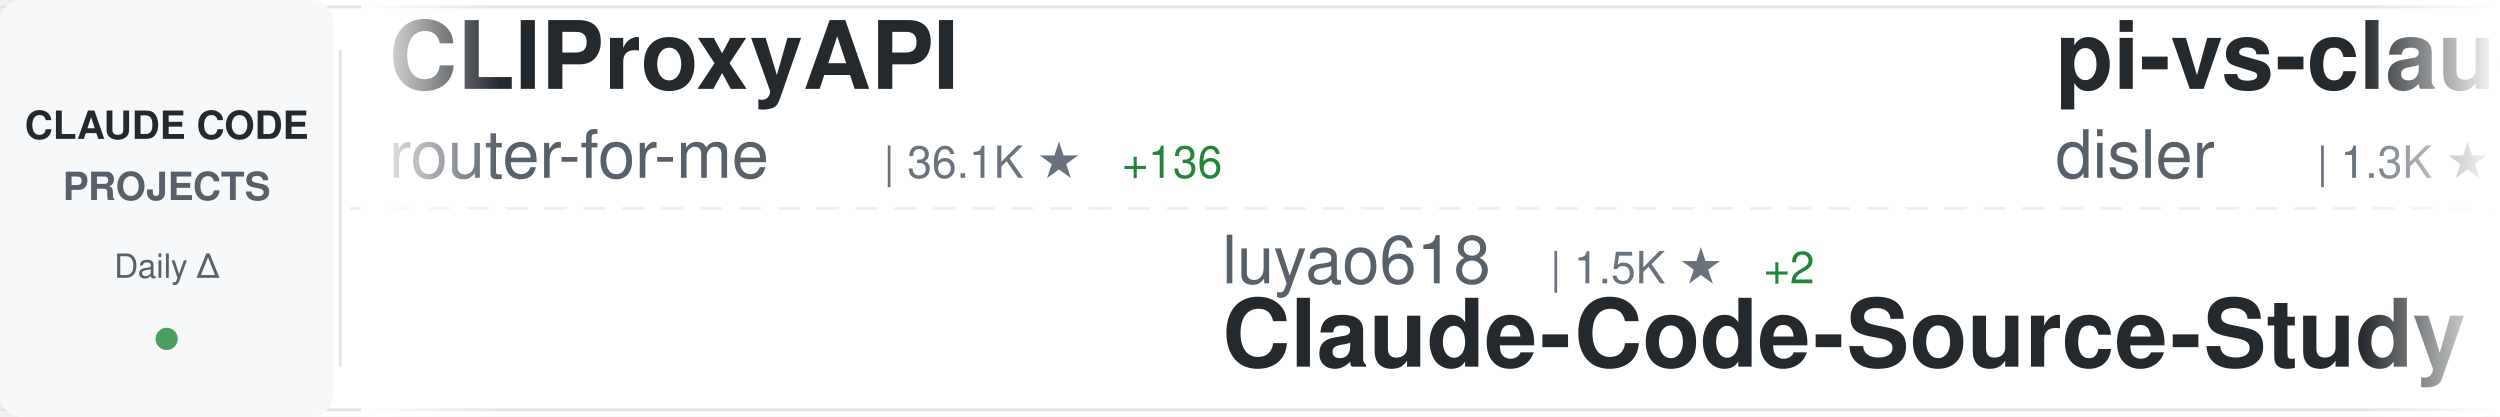
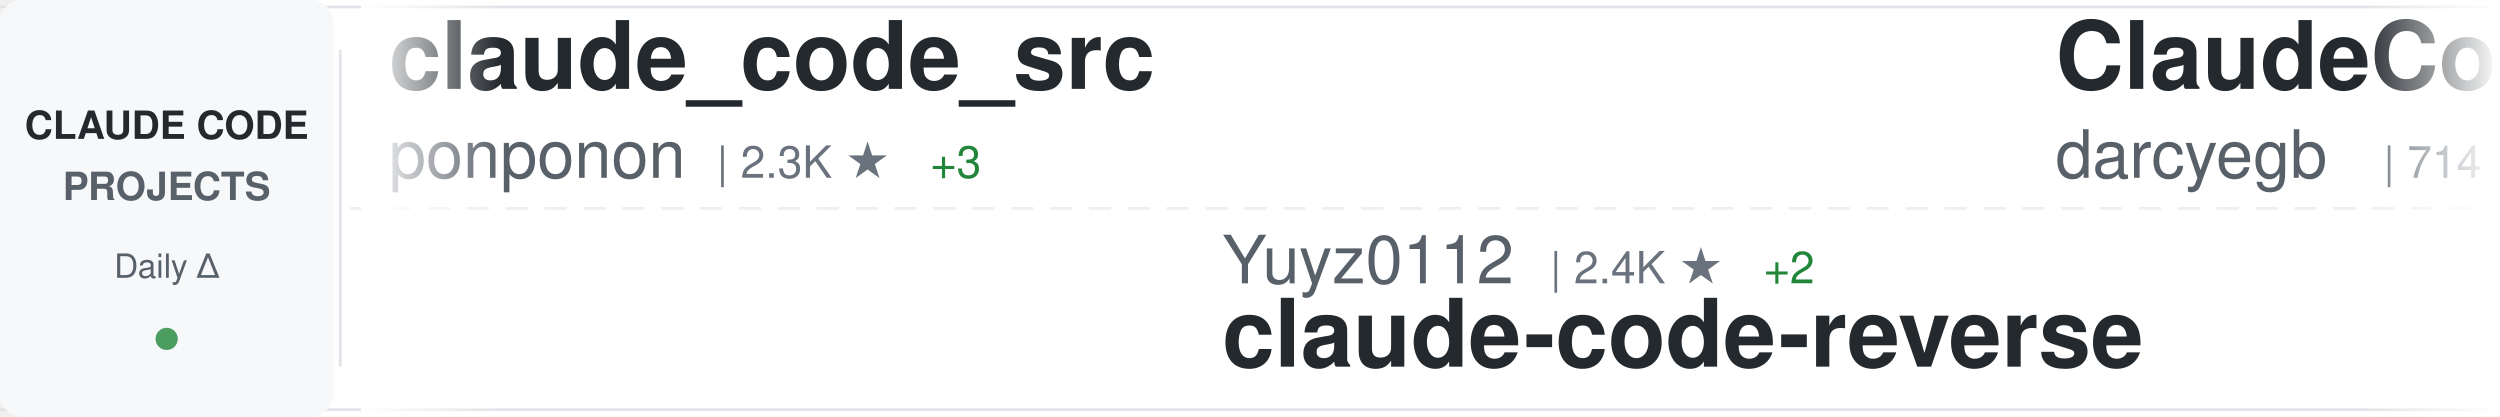
<svg xmlns="http://www.w3.org/2000/svg" width="900" height="150">
  <defs>
    <linearGradient id="awesomeLeftFade" x1="0%" y1="0%" x2="100%" y2="0%">
      <stop offset="0%" style="stop-color:#ffffff;stop-opacity:1" />
      <stop offset="100%" style="stop-color:#ffffff;stop-opacity:0" />
    </linearGradient>
    <linearGradient id="awesomeRightFade" x1="0%" y1="0%" x2="100%" y2="0%">
      <stop offset="0%" style="stop-color:#ffffff;stop-opacity:0" />
      <stop offset="100%" style="stop-color:#ffffff;stop-opacity:1" />
    </linearGradient>
  </defs>
  <rect width="900" height="150" fill="#ffffff" rx="8" />
  <rect x="0" y="2" width="900" height="1" fill="#e1e4e8" />
  <rect x="0" y="147" width="900" height="1" fill="#e1e4e8" />
  <line x1="0" y1="75" x2="900" y2="75" stroke="#e1e4e8" stroke-width="1" stroke-dasharray="8 6" opacity="0.6" />
  <rect x="0" y="0" width="120" height="150" fill="#f6f8fa" rx="8" />
  <text x="60" y="50" font-family="-apple-system, BlinkMacSystemFont, 'Segoe UI', Helvetica, Arial, sans-serif" font-size="14" font-weight="600" fill="#24292e" text-anchor="middle">CLAUDE CODE</text>
  <text x="60" y="72" font-family="-apple-system, BlinkMacSystemFont, 'Segoe UI', Helvetica, Arial, sans-serif" font-size="14" font-weight="600" fill="#586069" text-anchor="middle">PROJECTS</text>
  <text x="60" y="100" font-family="-apple-system, BlinkMacSystemFont, 'Segoe UI', Helvetica, Arial, sans-serif" font-size="12" font-weight="500" fill="#586069" text-anchor="middle">Daily Δ</text>
  <circle cx="60" cy="122" r="4" fill="#22863a" opacity="0.8" />
  <rect x="122" y="18" width="1" height="114" fill="#e1e4e8" />
  <clipPath id="awesomeTickerClip">
    <rect x="130" y="0" width="770" height="150" />
  </clipPath>
  <g clip-path="url(#awesomeTickerClip)">
    <g id="awesomeTickerItems">
      <animateTransform attributeName="transform" attributeType="XML" type="translate" from="0 0" to="-3000 0" dur="54s" repeatCount="indefinite" />
      <g transform="translate(0, 0)">
-         <text x="140" y="32" font-family="-apple-system, BlinkMacSystemFont, 'Segoe UI', Helvetica, Arial, sans-serif" font-size="34" font-weight="600" fill="#24292e">CLIProxyAPI</text>
-         <text x="140" y="64" font-family="-apple-system, BlinkMacSystemFont, 'Segoe UI', Helvetica, Arial, sans-serif" font-size="24" font-weight="400" fill="#586069">router-for-me</text>
-         <text x="318" y="64" font-family="-apple-system, BlinkMacSystemFont, 'Segoe UI', Helvetica, Arial, sans-serif" font-size="16" font-weight="500" fill="#6a737d">| 36.1K ★</text>
-         <text x="404" y="64" font-family="-apple-system, BlinkMacSystemFont, 'Segoe UI', Helvetica, Arial, sans-serif" font-size="16" font-weight="500" fill="#22863a"> +136</text>
+         <text x="140" y="32" font-family="-apple-system, BlinkMacSystemFont, 'Segoe UI', Helvetica, Arial, sans-serif" font-size="34" font-weight="600" fill="#24292e">claude_code_src</text>
+         <text x="140" y="64" font-family="-apple-system, BlinkMacSystemFont, 'Segoe UI', Helvetica, Arial, sans-serif" font-size="24" font-weight="400" fill="#586069">ponponon</text>
+         <text x="258" y="64" font-family="-apple-system, BlinkMacSystemFont, 'Segoe UI', Helvetica, Arial, sans-serif" font-size="16" font-weight="500" fill="#6a737d">| 2.3K ★</text>
+         <text x="335" y="64" font-family="-apple-system, BlinkMacSystemFont, 'Segoe UI', Helvetica, Arial, sans-serif" font-size="16" font-weight="500" fill="#22863a"> +3</text>
      </g>
      <g transform="translate(300, 0)">
-         <text x="140" y="102" font-family="-apple-system, BlinkMacSystemFont, 'Segoe UI', Helvetica, Arial, sans-serif" font-size="24" font-weight="400" fill="#586069">luyao618</text>
-         <text x="258" y="102" font-family="-apple-system, BlinkMacSystemFont, 'Segoe UI', Helvetica, Arial, sans-serif" font-size="16" font-weight="500" fill="#6a737d">| 1.5K ★</text>
+         <text x="140" y="102" font-family="-apple-system, BlinkMacSystemFont, 'Segoe UI', Helvetica, Arial, sans-serif" font-size="24" font-weight="400" fill="#586069">Yuyz0112</text>
+         <text x="258" y="102" font-family="-apple-system, BlinkMacSystemFont, 'Segoe UI', Helvetica, Arial, sans-serif" font-size="16" font-weight="500" fill="#6a737d">| 2.4K ★</text>
        <text x="335" y="102" font-family="-apple-system, BlinkMacSystemFont, 'Segoe UI', Helvetica, Arial, sans-serif" font-size="16" font-weight="500" fill="#22863a"> +2</text>
-         <text x="140" y="132" font-family="-apple-system, BlinkMacSystemFont, 'Segoe UI', Helvetica, Arial, sans-serif" font-size="34" font-weight="600" fill="#24292e">Claude-Code-Source-Study</text>
+         <text x="140" y="132" font-family="-apple-system, BlinkMacSystemFont, 'Segoe UI', Helvetica, Arial, sans-serif" font-size="34" font-weight="600" fill="#24292e">claude-code-reverse</text>
      </g>
      <g transform="translate(600, 0)">
-         <text x="140" y="32" font-family="-apple-system, BlinkMacSystemFont, 'Segoe UI', Helvetica, Arial, sans-serif" font-size="34" font-weight="600" fill="#24292e">pi-vs-claude-code</text>
-         <text x="140" y="64" font-family="-apple-system, BlinkMacSystemFont, 'Segoe UI', Helvetica, Arial, sans-serif" font-size="24" font-weight="400" fill="#586069">disler</text>
-         <text x="234" y="64" font-family="-apple-system, BlinkMacSystemFont, 'Segoe UI', Helvetica, Arial, sans-serif" font-size="16" font-weight="500" fill="#6a737d">| 1.3K ★</text>
-         <text x="311" y="64" font-family="-apple-system, BlinkMacSystemFont, 'Segoe UI', Helvetica, Arial, sans-serif" font-size="16" font-weight="500" fill="#22863a"> +5</text>
+         <text x="140" y="32" font-family="-apple-system, BlinkMacSystemFont, 'Segoe UI', Helvetica, Arial, sans-serif" font-size="34" font-weight="600" fill="#24292e">ClaudeCodeAgents</text>
+         <text x="140" y="64" font-family="-apple-system, BlinkMacSystemFont, 'Segoe UI', Helvetica, Arial, sans-serif" font-size="24" font-weight="400" fill="#586069">darcyegb</text>
+         <text x="258" y="64" font-family="-apple-system, BlinkMacSystemFont, 'Segoe UI', Helvetica, Arial, sans-serif" font-size="16" font-weight="500" fill="#6a737d">| 714 ★</text>
+         <text x="326" y="64" font-family="-apple-system, BlinkMacSystemFont, 'Segoe UI', Helvetica, Arial, sans-serif" font-size="16" font-weight="500" fill="#22863a"> +2</text>
      </g>
      <g transform="translate(900, 0)">
-         <text x="140" y="102" font-family="-apple-system, BlinkMacSystemFont, 'Segoe UI', Helvetica, Arial, sans-serif" font-size="24" font-weight="400" fill="#586069">lintsinghua</text>
-         <text x="294" y="102" font-family="-apple-system, BlinkMacSystemFont, 'Segoe UI', Helvetica, Arial, sans-serif" font-size="16" font-weight="500" fill="#6a737d">| 3.5K ★</text>
-         <text x="371" y="102" font-family="-apple-system, BlinkMacSystemFont, 'Segoe UI', Helvetica, Arial, sans-serif" font-size="16" font-weight="500" fill="#22863a"> +13</text>
-         <text x="140" y="132" font-family="-apple-system, BlinkMacSystemFont, 'Segoe UI', Helvetica, Arial, sans-serif" font-size="34" font-weight="600" fill="#24292e">claude-code-book</text>
+         <text x="140" y="102" font-family="-apple-system, BlinkMacSystemFont, 'Segoe UI', Helvetica, Arial, sans-serif" font-size="24" font-weight="400" fill="#586069">Windy3f3f3f3f</text>
+         <text x="318" y="102" font-family="-apple-system, BlinkMacSystemFont, 'Segoe UI', Helvetica, Arial, sans-serif" font-size="16" font-weight="500" fill="#6a737d">| 1.3K ★</text>
+         <text x="395" y="102" font-family="-apple-system, BlinkMacSystemFont, 'Segoe UI', Helvetica, Arial, sans-serif" font-size="16" font-weight="500" fill="#22863a"> +8</text>
+         <text x="140" y="132" font-family="-apple-system, BlinkMacSystemFont, 'Segoe UI', Helvetica, Arial, sans-serif" font-size="34" font-weight="600" fill="#24292e">claude-code-from-scratch</text>
      </g>
      <g transform="translate(1200, 0)">
-         <text x="140" y="32" font-family="-apple-system, BlinkMacSystemFont, 'Segoe UI', Helvetica, Arial, sans-serif" font-size="34" font-weight="600" fill="#24292e">claude-code-engineering</text>
-         <text x="140" y="64" font-family="-apple-system, BlinkMacSystemFont, 'Segoe UI', Helvetica, Arial, sans-serif" font-size="24" font-weight="400" fill="#586069">huangjia2019</text>
-         <text x="306" y="64" font-family="-apple-system, BlinkMacSystemFont, 'Segoe UI', Helvetica, Arial, sans-serif" font-size="16" font-weight="500" fill="#6a737d">| 775 ★</text>
-         <text x="374" y="64" font-family="-apple-system, BlinkMacSystemFont, 'Segoe UI', Helvetica, Arial, sans-serif" font-size="16" font-weight="500" fill="#22863a"> +8</text>
+         <text x="140" y="32" font-family="-apple-system, BlinkMacSystemFont, 'Segoe UI', Helvetica, Arial, sans-serif" font-size="34" font-weight="600" fill="#24292e">claude-code-sourcemap</text>
+         <text x="140" y="64" font-family="-apple-system, BlinkMacSystemFont, 'Segoe UI', Helvetica, Arial, sans-serif" font-size="24" font-weight="400" fill="#586069">Hyper66666</text>
+         <text x="282" y="64" font-family="-apple-system, BlinkMacSystemFont, 'Segoe UI', Helvetica, Arial, sans-serif" font-size="16" font-weight="500" fill="#6a737d">| 215 ★</text>
      </g>
      <g transform="translate(1500, 0)">
-         <text x="140" y="102" font-family="-apple-system, BlinkMacSystemFont, 'Segoe UI', Helvetica, Arial, sans-serif" font-size="24" font-weight="400" fill="#586069">SeemSeam</text>
-         <text x="258" y="102" font-family="-apple-system, BlinkMacSystemFont, 'Segoe UI', Helvetica, Arial, sans-serif" font-size="16" font-weight="500" fill="#6a737d">| 2.9K ★</text>
-         <text x="335" y="102" font-family="-apple-system, BlinkMacSystemFont, 'Segoe UI', Helvetica, Arial, sans-serif" font-size="16" font-weight="500" fill="#22863a"> +11</text>
-         <text x="140" y="132" font-family="-apple-system, BlinkMacSystemFont, 'Segoe UI', Helvetica, Arial, sans-serif" font-size="34" font-weight="600" fill="#24292e">claude_codex_bridge</text>
+         <text x="140" y="102" font-family="-apple-system, BlinkMacSystemFont, 'Segoe UI', Helvetica, Arial, sans-serif" font-size="24" font-weight="400" fill="#586069">zebbern</text>
+         <text x="246" y="102" font-family="-apple-system, BlinkMacSystemFont, 'Segoe UI', Helvetica, Arial, sans-serif" font-size="16" font-weight="500" fill="#6a737d">| 4.2K ★</text>
+         <text x="323" y="102" font-family="-apple-system, BlinkMacSystemFont, 'Segoe UI', Helvetica, Arial, sans-serif" font-size="16" font-weight="500" fill="#22863a"> +2</text>
+         <text x="140" y="132" font-family="-apple-system, BlinkMacSystemFont, 'Segoe UI', Helvetica, Arial, sans-serif" font-size="34" font-weight="600" fill="#24292e">claude-code-guide</text>
      </g>
      <g transform="translate(1800, 0)">
-         <text x="140" y="32" font-family="-apple-system, BlinkMacSystemFont, 'Segoe UI', Helvetica, Arial, sans-serif" font-size="34" font-weight="600" fill="#24292e">antigravity-awesome-skil...</text>
-         <text x="140" y="64" font-family="-apple-system, BlinkMacSystemFont, 'Segoe UI', Helvetica, Arial, sans-serif" font-size="24" font-weight="400" fill="#586069">sickn33</text>
-         <text x="246" y="64" font-family="-apple-system, BlinkMacSystemFont, 'Segoe UI', Helvetica, Arial, sans-serif" font-size="16" font-weight="500" fill="#6a737d">| 39.7K ★</text>
-         <text x="332" y="64" font-family="-apple-system, BlinkMacSystemFont, 'Segoe UI', Helvetica, Arial, sans-serif" font-size="16" font-weight="500" fill="#22863a"> +113</text>
+         <text x="140" y="32" font-family="-apple-system, BlinkMacSystemFont, 'Segoe UI', Helvetica, Arial, sans-serif" font-size="34" font-weight="600" fill="#24292e">claude-code-sub-agents</text>
+         <text x="140" y="64" font-family="-apple-system, BlinkMacSystemFont, 'Segoe UI', Helvetica, Arial, sans-serif" font-size="24" font-weight="400" fill="#586069">lst97</text>
+         <text x="222" y="64" font-family="-apple-system, BlinkMacSystemFont, 'Segoe UI', Helvetica, Arial, sans-serif" font-size="16" font-weight="500" fill="#6a737d">| 1.6K ★</text>
+         <text x="299" y="64" font-family="-apple-system, BlinkMacSystemFont, 'Segoe UI', Helvetica, Arial, sans-serif" font-size="16" font-weight="500" fill="#22863a"> +1</text>
      </g>
      <g transform="translate(2100, 0)">
-         <text x="140" y="102" font-family="-apple-system, BlinkMacSystemFont, 'Segoe UI', Helvetica, Arial, sans-serif" font-size="24" font-weight="400" fill="#586069">fazxes</text>
-         <text x="234" y="102" font-family="-apple-system, BlinkMacSystemFont, 'Segoe UI', Helvetica, Arial, sans-serif" font-size="16" font-weight="500" fill="#6a737d">| 219 ★</text>
-         <text x="140" y="132" font-family="-apple-system, BlinkMacSystemFont, 'Segoe UI', Helvetica, Arial, sans-serif" font-size="34" font-weight="600" fill="#24292e">Claude-code</text>
+         <text x="140" y="102" font-family="-apple-system, BlinkMacSystemFont, 'Segoe UI', Helvetica, Arial, sans-serif" font-size="24" font-weight="400" fill="#586069">Piebald-AI</text>
+         <text x="282" y="102" font-family="-apple-system, BlinkMacSystemFont, 'Segoe UI', Helvetica, Arial, sans-serif" font-size="16" font-weight="500" fill="#6a737d">| 10.8K ★</text>
+         <text x="368" y="102" font-family="-apple-system, BlinkMacSystemFont, 'Segoe UI', Helvetica, Arial, sans-serif" font-size="16" font-weight="500" fill="#22863a"> +35</text>
+         <text x="140" y="132" font-family="-apple-system, BlinkMacSystemFont, 'Segoe UI', Helvetica, Arial, sans-serif" font-size="34" font-weight="600" fill="#24292e">claude-code-system-promp...</text>
      </g>
      <g transform="translate(2400, 0)">
-         <text x="140" y="32" font-family="-apple-system, BlinkMacSystemFont, 'Segoe UI', Helvetica, Arial, sans-serif" font-size="34" font-weight="600" fill="#24292e">claude-code-sourcemap</text>
-         <text x="140" y="64" font-family="-apple-system, BlinkMacSystemFont, 'Segoe UI', Helvetica, Arial, sans-serif" font-size="24" font-weight="400" fill="#586069">ChinaSiro</text>
-         <text x="270" y="64" font-family="-apple-system, BlinkMacSystemFont, 'Segoe UI', Helvetica, Arial, sans-serif" font-size="16" font-weight="500" fill="#6a737d">| 9.3K ★</text>
-         <text x="347" y="64" font-family="-apple-system, BlinkMacSystemFont, 'Segoe UI', Helvetica, Arial, sans-serif" font-size="16" font-weight="500" fill="#22863a"> +7</text>
+         <text x="140" y="32" font-family="-apple-system, BlinkMacSystemFont, 'Segoe UI', Helvetica, Arial, sans-serif" font-size="34" font-weight="600" fill="#24292e">claude-code-source-code-...</text>
+         <text x="140" y="64" font-family="-apple-system, BlinkMacSystemFont, 'Segoe UI', Helvetica, Arial, sans-serif" font-size="24" font-weight="400" fill="#586069">ghuntley</text>
+         <text x="258" y="64" font-family="-apple-system, BlinkMacSystemFont, 'Segoe UI', Helvetica, Arial, sans-serif" font-size="16" font-weight="500" fill="#6a737d">| 981 ★</text>
      </g>
      <g transform="translate(2700, 0)">
-         <text x="140" y="102" font-family="-apple-system, BlinkMacSystemFont, 'Segoe UI', Helvetica, Arial, sans-serif" font-size="24" font-weight="400" fill="#586069">guanshan</text>
-         <text x="258" y="102" font-family="-apple-system, BlinkMacSystemFont, 'Segoe UI', Helvetica, Arial, sans-serif" font-size="16" font-weight="500" fill="#6a737d">| 60 ★</text>
-         <text x="140" y="132" font-family="-apple-system, BlinkMacSystemFont, 'Segoe UI', Helvetica, Arial, sans-serif" font-size="34" font-weight="600" fill="#24292e">ClaudeCode</text>
+         <text x="140" y="102" font-family="-apple-system, BlinkMacSystemFont, 'Segoe UI', Helvetica, Arial, sans-serif" font-size="24" font-weight="400" fill="#586069">diet103</text>
+         <text x="246" y="102" font-family="-apple-system, BlinkMacSystemFont, 'Segoe UI', Helvetica, Arial, sans-serif" font-size="16" font-weight="500" fill="#6a737d">| 9.7K ★</text>
+         <text x="323" y="102" font-family="-apple-system, BlinkMacSystemFont, 'Segoe UI', Helvetica, Arial, sans-serif" font-size="16" font-weight="500" fill="#22863a"> +2</text>
+         <text x="140" y="132" font-family="-apple-system, BlinkMacSystemFont, 'Segoe UI', Helvetica, Arial, sans-serif" font-size="34" font-weight="600" fill="#24292e">claude-code-infrastructu...</text>
      </g>
      <g transform="translate(3000, 0)">
-         <text x="140" y="32" font-family="-apple-system, BlinkMacSystemFont, 'Segoe UI', Helvetica, Arial, sans-serif" font-size="34" font-weight="600" fill="#24292e">CLIProxyAPI</text>
-         <text x="140" y="64" font-family="-apple-system, BlinkMacSystemFont, 'Segoe UI', Helvetica, Arial, sans-serif" font-size="24" font-weight="400" fill="#586069">router-for-me</text>
-         <text x="318" y="64" font-family="-apple-system, BlinkMacSystemFont, 'Segoe UI', Helvetica, Arial, sans-serif" font-size="16" font-weight="500" fill="#6a737d">| 36.1K ★</text>
-         <text x="404" y="64" font-family="-apple-system, BlinkMacSystemFont, 'Segoe UI', Helvetica, Arial, sans-serif" font-size="16" font-weight="500" fill="#22863a"> +136</text>
+         <text x="140" y="32" font-family="-apple-system, BlinkMacSystemFont, 'Segoe UI', Helvetica, Arial, sans-serif" font-size="34" font-weight="600" fill="#24292e">claude_code_src</text>
+         <text x="140" y="64" font-family="-apple-system, BlinkMacSystemFont, 'Segoe UI', Helvetica, Arial, sans-serif" font-size="24" font-weight="400" fill="#586069">ponponon</text>
+         <text x="258" y="64" font-family="-apple-system, BlinkMacSystemFont, 'Segoe UI', Helvetica, Arial, sans-serif" font-size="16" font-weight="500" fill="#6a737d">| 2.3K ★</text>
+         <text x="335" y="64" font-family="-apple-system, BlinkMacSystemFont, 'Segoe UI', Helvetica, Arial, sans-serif" font-size="16" font-weight="500" fill="#22863a"> +3</text>
      </g>
      <g transform="translate(3300, 0)">
-         <text x="140" y="102" font-family="-apple-system, BlinkMacSystemFont, 'Segoe UI', Helvetica, Arial, sans-serif" font-size="24" font-weight="400" fill="#586069">luyao618</text>
-         <text x="258" y="102" font-family="-apple-system, BlinkMacSystemFont, 'Segoe UI', Helvetica, Arial, sans-serif" font-size="16" font-weight="500" fill="#6a737d">| 1.5K ★</text>
+         <text x="140" y="102" font-family="-apple-system, BlinkMacSystemFont, 'Segoe UI', Helvetica, Arial, sans-serif" font-size="24" font-weight="400" fill="#586069">Yuyz0112</text>
+         <text x="258" y="102" font-family="-apple-system, BlinkMacSystemFont, 'Segoe UI', Helvetica, Arial, sans-serif" font-size="16" font-weight="500" fill="#6a737d">| 2.4K ★</text>
        <text x="335" y="102" font-family="-apple-system, BlinkMacSystemFont, 'Segoe UI', Helvetica, Arial, sans-serif" font-size="16" font-weight="500" fill="#22863a"> +2</text>
-         <text x="140" y="132" font-family="-apple-system, BlinkMacSystemFont, 'Segoe UI', Helvetica, Arial, sans-serif" font-size="34" font-weight="600" fill="#24292e">Claude-Code-Source-Study</text>
+         <text x="140" y="132" font-family="-apple-system, BlinkMacSystemFont, 'Segoe UI', Helvetica, Arial, sans-serif" font-size="34" font-weight="600" fill="#24292e">claude-code-reverse</text>
      </g>
      <g transform="translate(3600, 0)">
-         <text x="140" y="32" font-family="-apple-system, BlinkMacSystemFont, 'Segoe UI', Helvetica, Arial, sans-serif" font-size="34" font-weight="600" fill="#24292e">pi-vs-claude-code</text>
-         <text x="140" y="64" font-family="-apple-system, BlinkMacSystemFont, 'Segoe UI', Helvetica, Arial, sans-serif" font-size="24" font-weight="400" fill="#586069">disler</text>
-         <text x="234" y="64" font-family="-apple-system, BlinkMacSystemFont, 'Segoe UI', Helvetica, Arial, sans-serif" font-size="16" font-weight="500" fill="#6a737d">| 1.3K ★</text>
-         <text x="311" y="64" font-family="-apple-system, BlinkMacSystemFont, 'Segoe UI', Helvetica, Arial, sans-serif" font-size="16" font-weight="500" fill="#22863a"> +5</text>
+         <text x="140" y="32" font-family="-apple-system, BlinkMacSystemFont, 'Segoe UI', Helvetica, Arial, sans-serif" font-size="34" font-weight="600" fill="#24292e">ClaudeCodeAgents</text>
+         <text x="140" y="64" font-family="-apple-system, BlinkMacSystemFont, 'Segoe UI', Helvetica, Arial, sans-serif" font-size="24" font-weight="400" fill="#586069">darcyegb</text>
+         <text x="258" y="64" font-family="-apple-system, BlinkMacSystemFont, 'Segoe UI', Helvetica, Arial, sans-serif" font-size="16" font-weight="500" fill="#6a737d">| 714 ★</text>
+         <text x="326" y="64" font-family="-apple-system, BlinkMacSystemFont, 'Segoe UI', Helvetica, Arial, sans-serif" font-size="16" font-weight="500" fill="#22863a"> +2</text>
      </g>
      <g transform="translate(3900, 0)">
-         <text x="140" y="102" font-family="-apple-system, BlinkMacSystemFont, 'Segoe UI', Helvetica, Arial, sans-serif" font-size="24" font-weight="400" fill="#586069">lintsinghua</text>
-         <text x="294" y="102" font-family="-apple-system, BlinkMacSystemFont, 'Segoe UI', Helvetica, Arial, sans-serif" font-size="16" font-weight="500" fill="#6a737d">| 3.5K ★</text>
-         <text x="371" y="102" font-family="-apple-system, BlinkMacSystemFont, 'Segoe UI', Helvetica, Arial, sans-serif" font-size="16" font-weight="500" fill="#22863a"> +13</text>
-         <text x="140" y="132" font-family="-apple-system, BlinkMacSystemFont, 'Segoe UI', Helvetica, Arial, sans-serif" font-size="34" font-weight="600" fill="#24292e">claude-code-book</text>
+         <text x="140" y="102" font-family="-apple-system, BlinkMacSystemFont, 'Segoe UI', Helvetica, Arial, sans-serif" font-size="24" font-weight="400" fill="#586069">Windy3f3f3f3f</text>
+         <text x="318" y="102" font-family="-apple-system, BlinkMacSystemFont, 'Segoe UI', Helvetica, Arial, sans-serif" font-size="16" font-weight="500" fill="#6a737d">| 1.3K ★</text>
+         <text x="395" y="102" font-family="-apple-system, BlinkMacSystemFont, 'Segoe UI', Helvetica, Arial, sans-serif" font-size="16" font-weight="500" fill="#22863a"> +8</text>
+         <text x="140" y="132" font-family="-apple-system, BlinkMacSystemFont, 'Segoe UI', Helvetica, Arial, sans-serif" font-size="34" font-weight="600" fill="#24292e">claude-code-from-scratch</text>
      </g>
    </g>
  </g>
  <rect x="130" y="0" width="50" height="150" fill="url(#awesomeLeftFade)" />
  <rect x="850" y="0" width="50" height="150" fill="url(#awesomeRightFade)" />
</svg>
